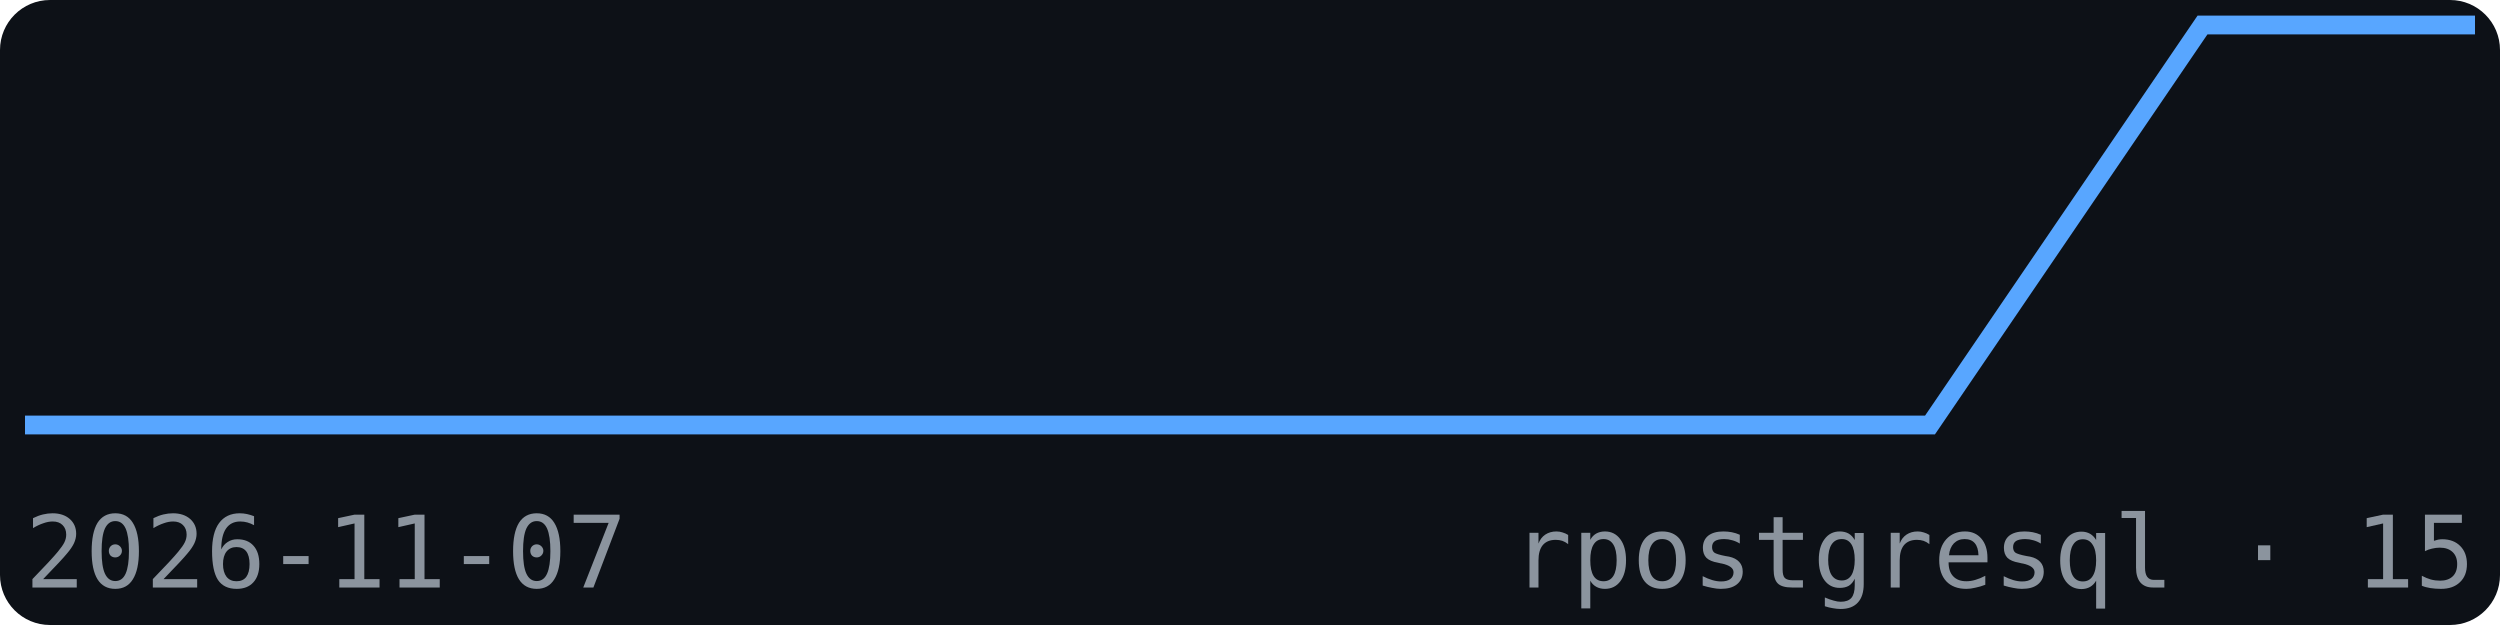
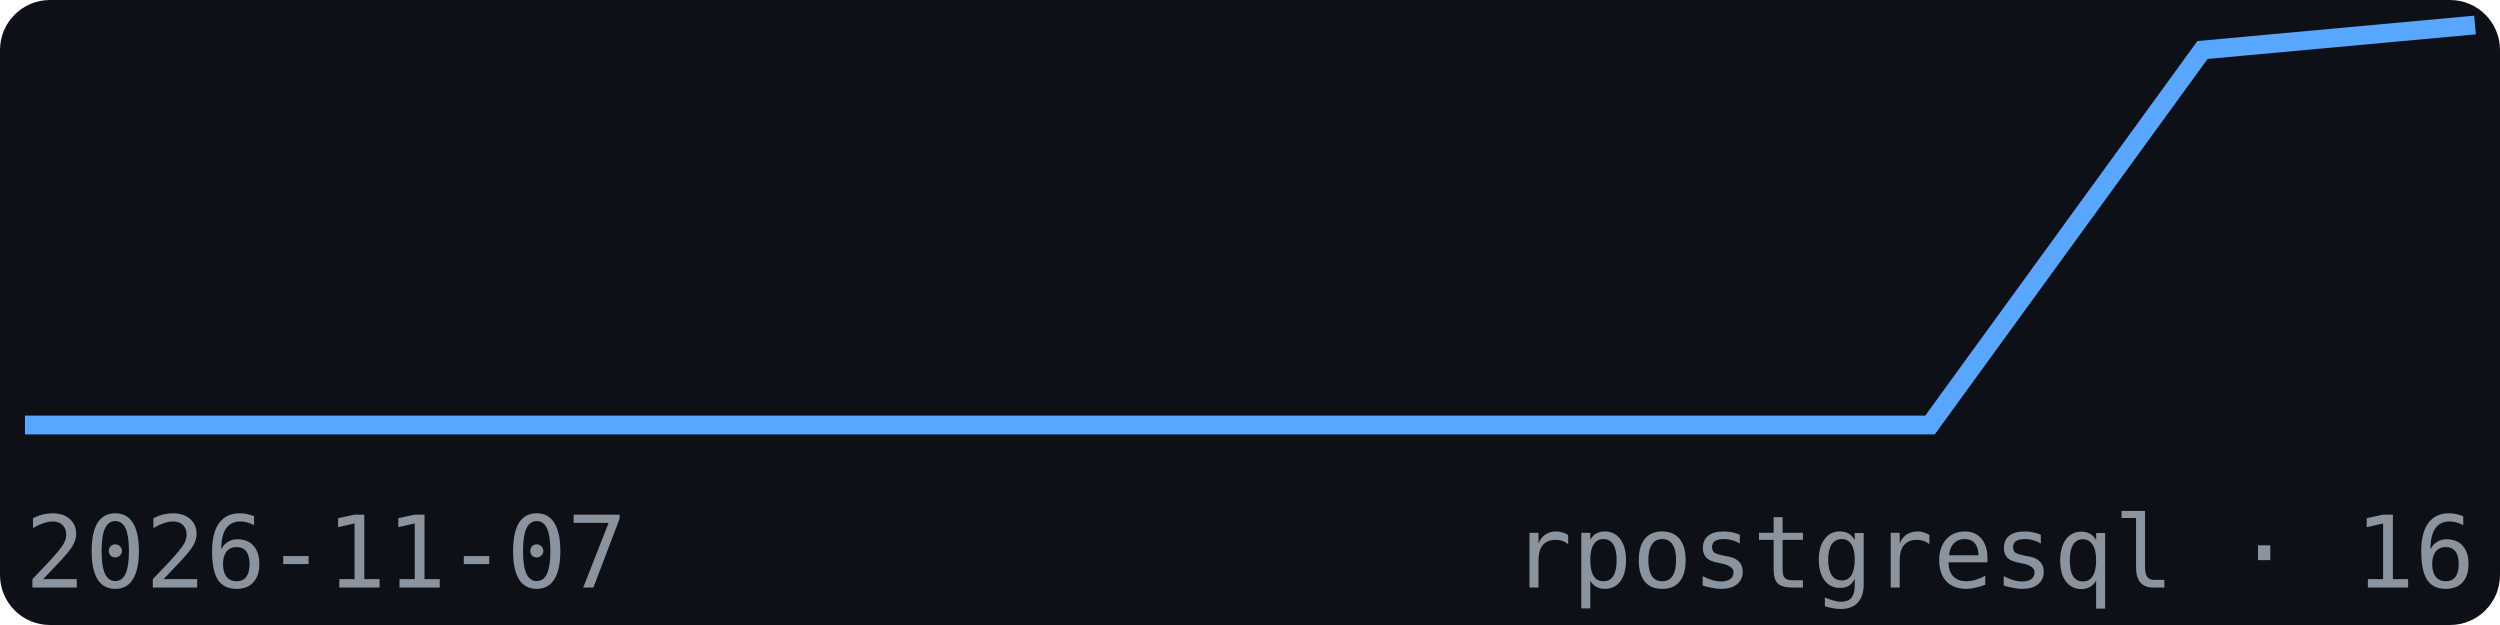
<svg xmlns="http://www.w3.org/2000/svg" width="200" height="50" viewBox="0 0 200 50" font-family="monospace">
  <rect width="200" height="50" fill="#0d1117" rx="4" />
-   <polyline points="2.0,34.0 23.8,34.0 45.6,34.0 67.3,34.0 89.1,34.0 110.9,34.0 132.7,34.0 154.4,34.0 176.2,2.0 198.0,2.0" fill="none" stroke="#58a6ff" stroke-width="1.5" />
+   <polyline points="2.0,34.0 23.8,34.0 45.6,34.0 67.3,34.0 89.1,34.0 110.9,34.0 132.7,34.0 154.4,34.0 176.2,4.0 198.0,2.0" fill="none" stroke="#58a6ff" stroke-width="1.5" />
  <text x="2" y="47" font-size="8" fill="#8b949e">2026-11-07</text>
-   <text x="198" y="47" font-size="8" fill="#8b949e" text-anchor="end">rpostgresql · 15</text>
+   <text x="198" y="47" font-size="8" fill="#8b949e" text-anchor="end">rpostgresql · 16</text>
</svg>
